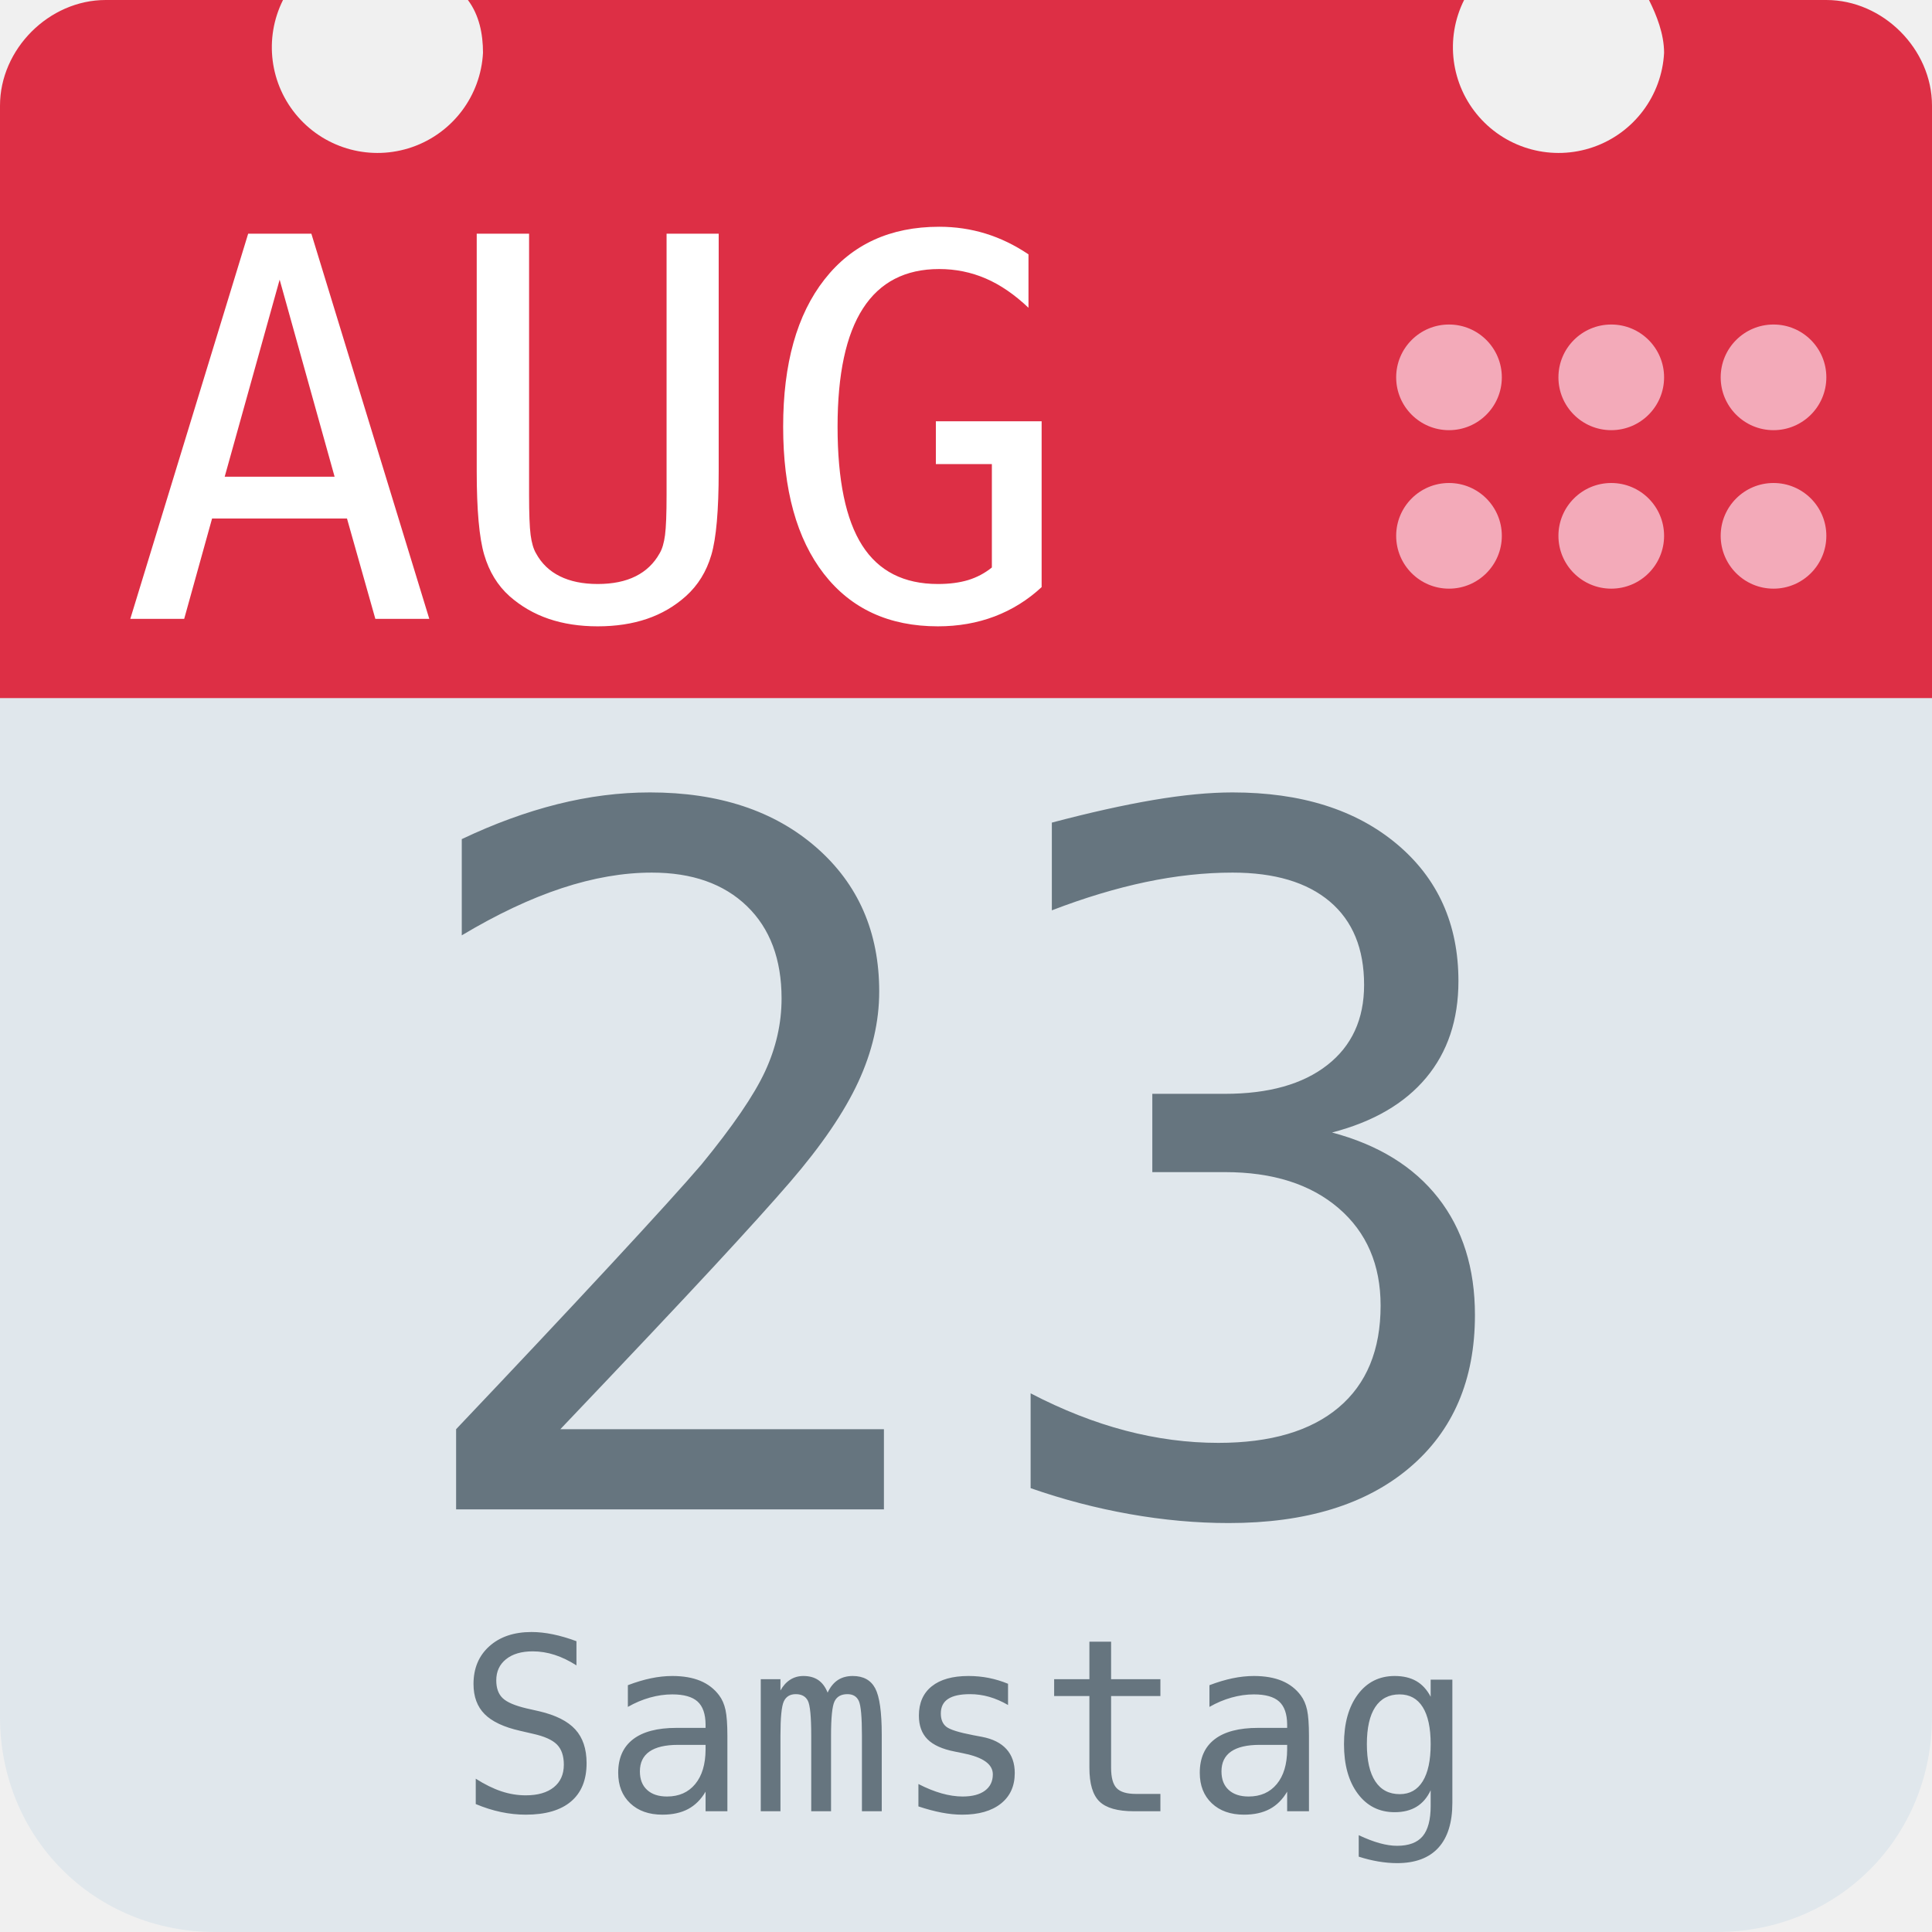
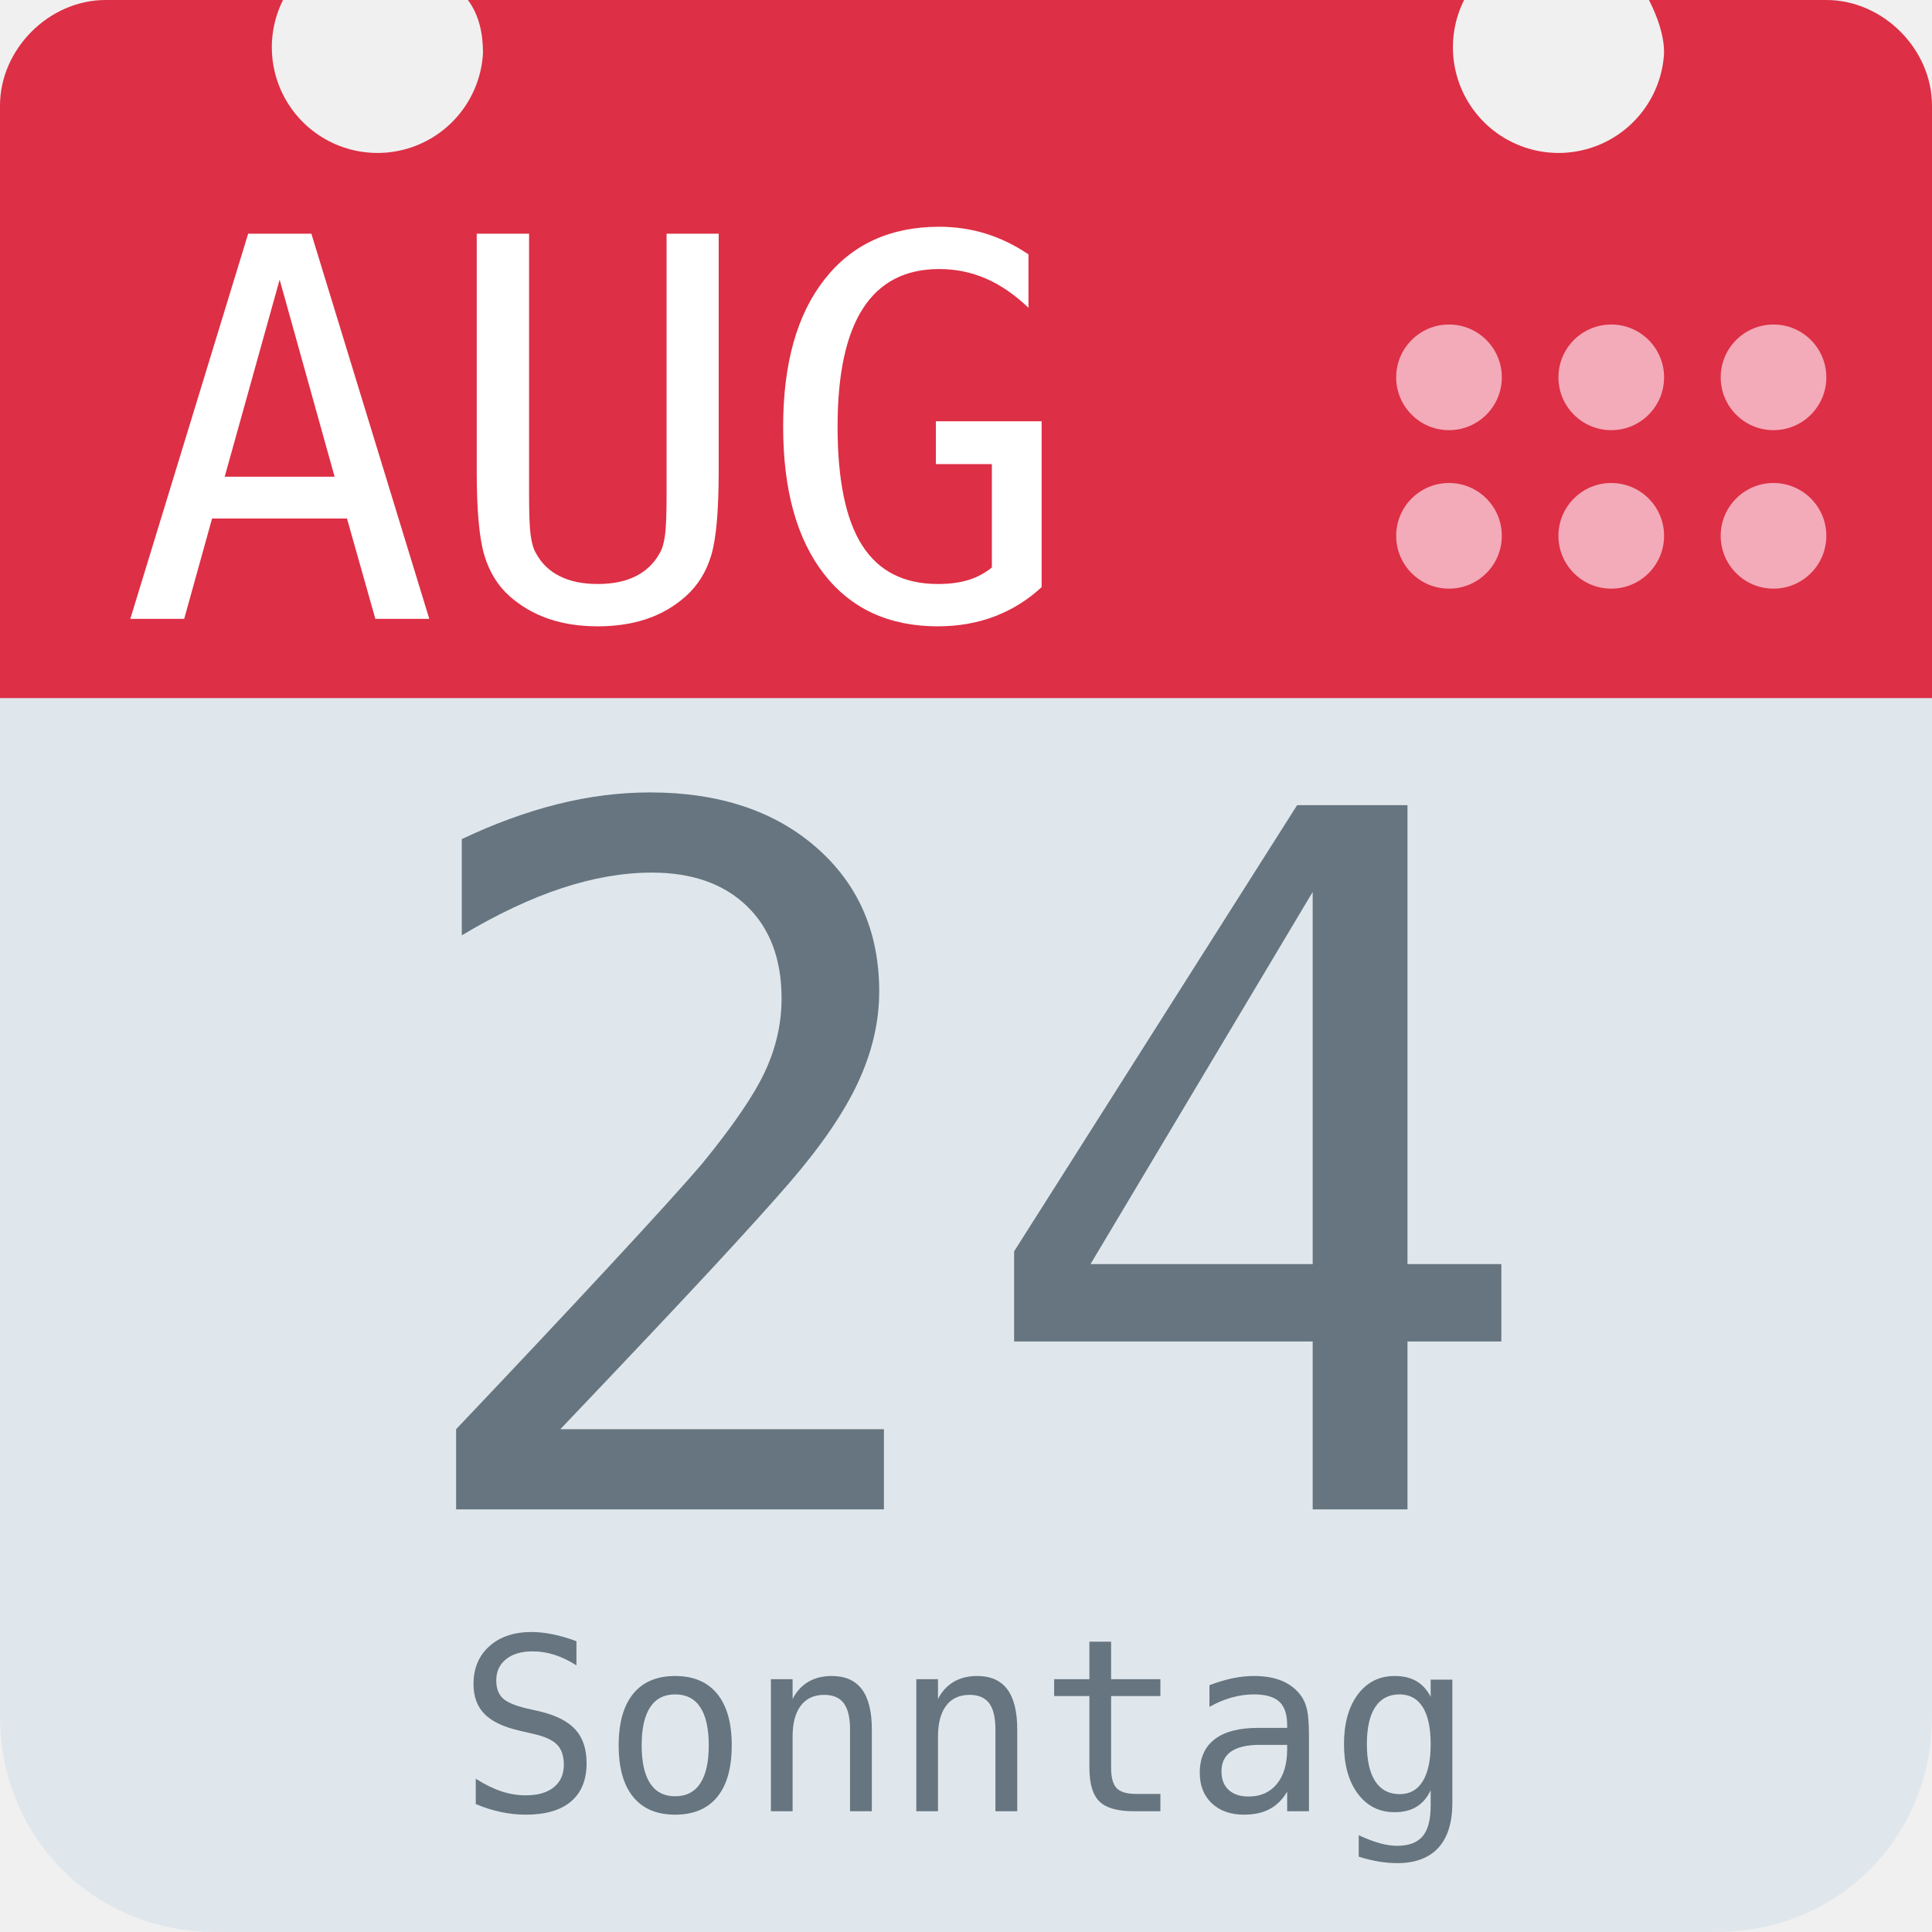
<svg xmlns="http://www.w3.org/2000/svg" aria-label="Calendar" role="img" viewBox="0 0 512 512">
  <path d="M512 455c0 32-25 57-57 57H57c-32 0-57-25-57-57V128c0-31 25-57 57-57h398c32 0 57 26 57 57z" fill="#e0e7ec" />
  <path d="M484 0h-47c2 4 4 9 4 14a28 28 0 1 1-53-14H124c3 4 4 9 4 14A28 28 0 1 1 75 0H28C13 0 0 13 0 28v157h512V28c0-15-13-28-28-28z" fill="#dd2f45" />
  <g fill="#f3aab9">
    <circle cx="470" cy="142" r="14" />
    <circle cx="470" cy="100" r="14" />
    <circle cx="427" cy="142" r="14" />
    <circle cx="427" cy="100" r="14" />
    <circle cx="384" cy="142" r="14" />
    <circle cx="384" cy="100" r="14" />
  </g>
  <text id="month" x="32" y="164" fill="#fff" font-family="monospace" font-size="140px" style="text-anchor: left">AUG</text>
-   <text id="day" x="256" y="400" fill="#66757f" font-family="monospace" font-size="256px" style="text-anchor: middle">23</text>
-   <text id="weekday" x="256" y="480" fill="#66757f" font-family="monospace" font-size="64px" style="text-anchor: middle">Samstag</text>
+   <text id="day" x="256" y="400" fill="#66757f" font-family="monospace" font-size="256px" style="text-anchor: middle">24</text>
+   <text id="weekday" x="256" y="480" fill="#66757f" font-family="monospace" font-size="64px" style="text-anchor: middle">Sonntag</text>
</svg>
